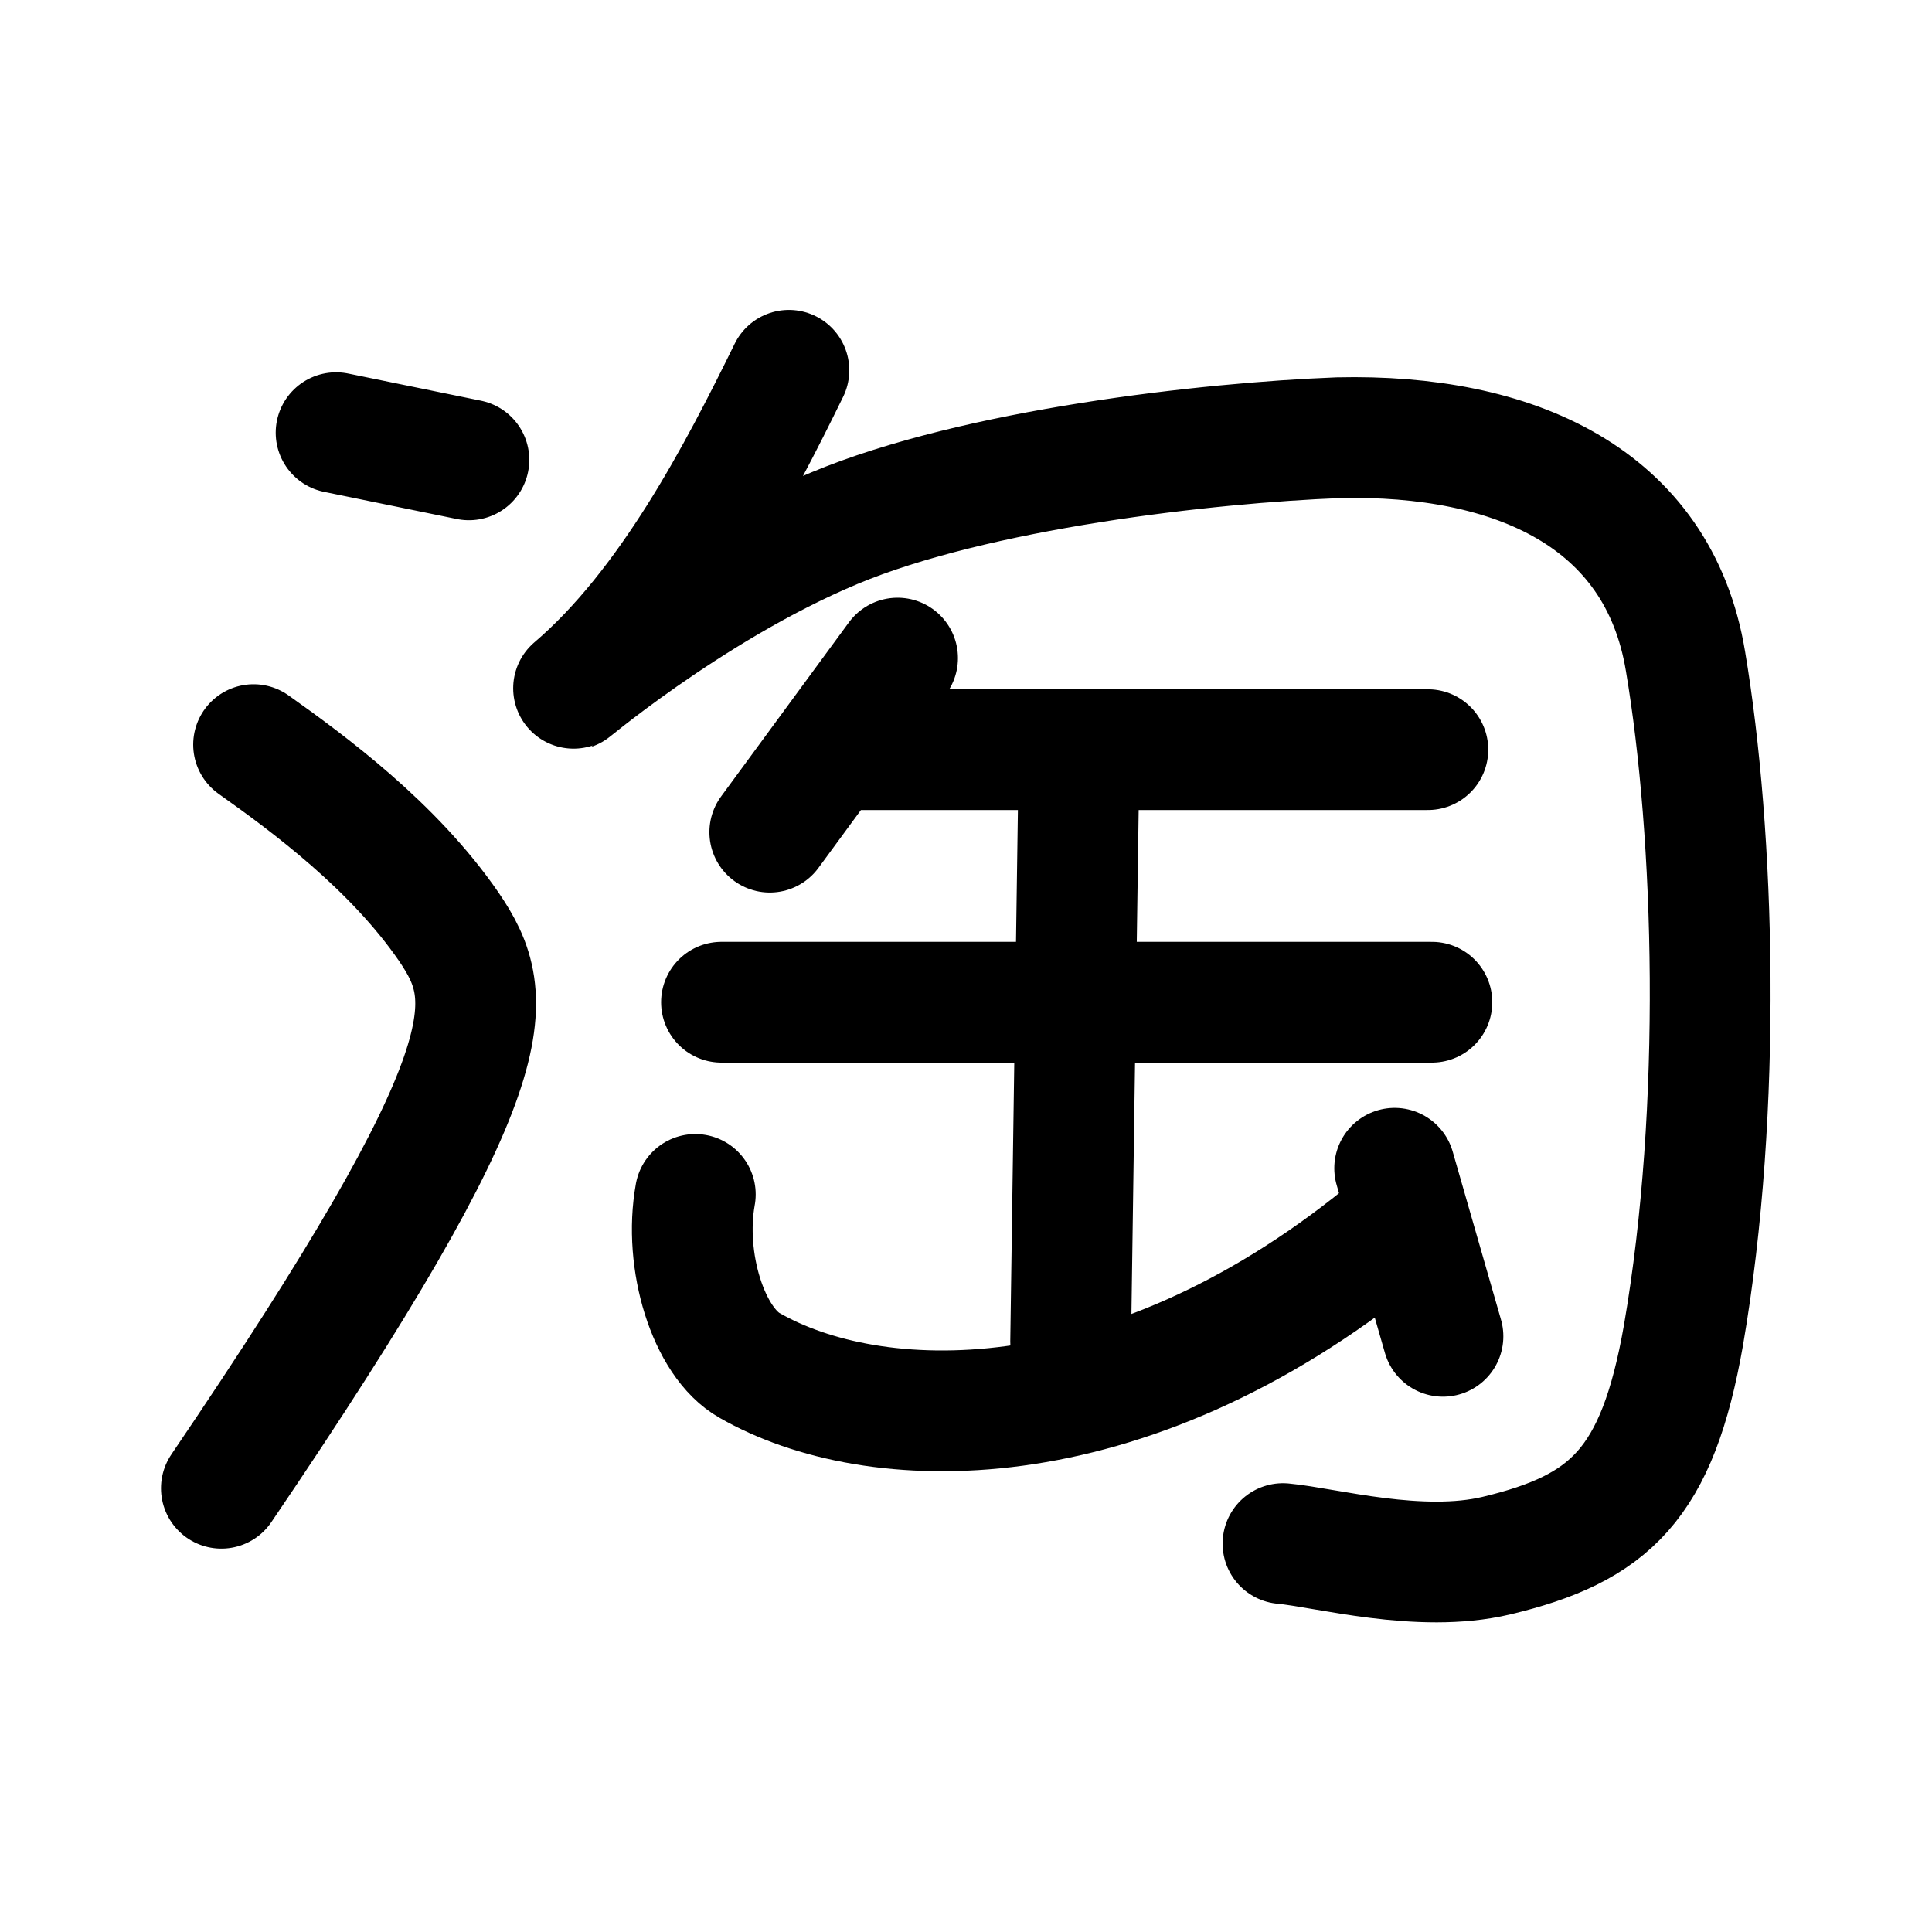
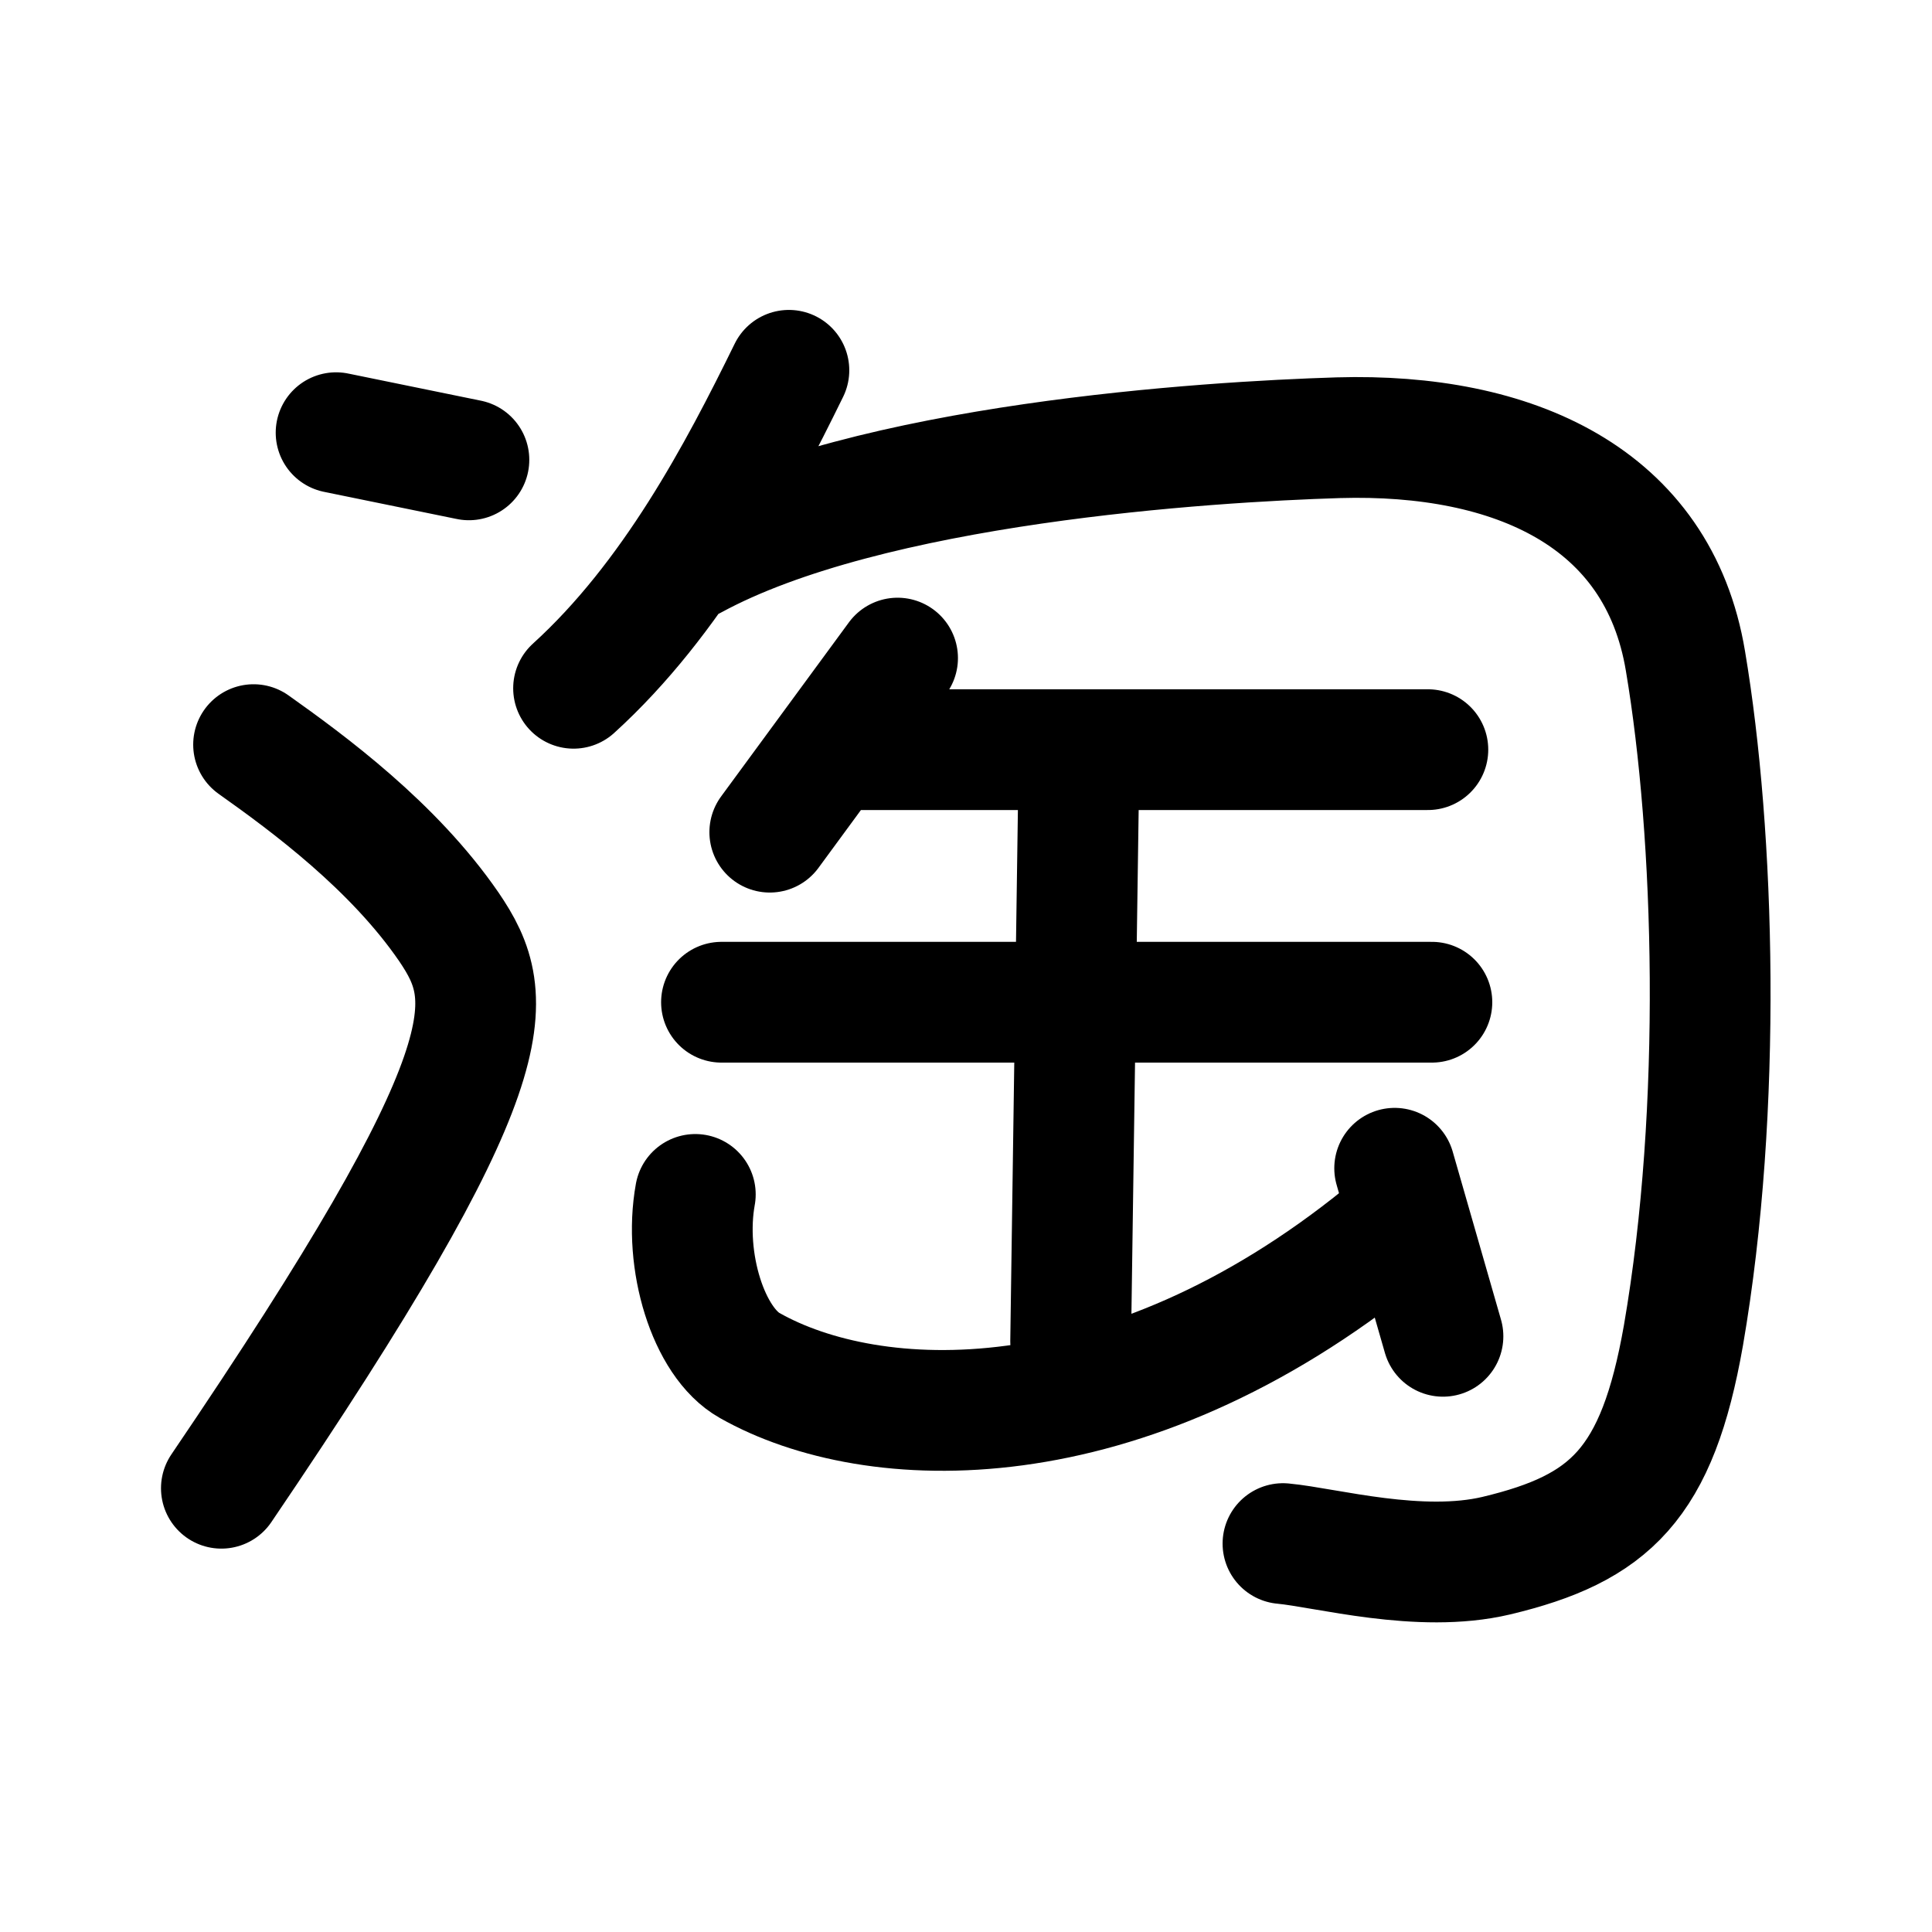
- <svg xmlns="http://www.w3.org/2000/svg" xml:space="preserve" id="taobao" x="0" y="0" style="enable-background:new 0 0 192 192" version="1.1" viewBox="0 0 192 192">
-   <style>.st0{fill:none;stroke:#000;stroke-width:12;stroke-linecap:round;stroke-linejoin:round;stroke-miterlimit:10}</style>
-   <path d="m33.4 43 13.2 2.7M25.2 74c5.5 3.9 13.9 10.1 19.4 18.1 4.9 7.2 5.9 13.8-22.6 55.8M78.4 36.8C73.4 47 66.5 60.3 57 68.4c-1.7 1.5 11.3-9.8 25.9-15.9C97 46.6 120 44 133 43.5c17.4-.4 31.8 5.9 34.5 22.2 2.9 17.2 3.7 44.4-.2 67-2.6 14.8-7.3 19.2-18.6 21.9-7.6 1.8-16.9-.8-21.2-1.2M76.5 82.7l12.7-17.3M83.7 74.5h58.2M71.7 99.6h70.6M107.2 77.6l-.8 55.7M138.6 116.1l4.8 16.7" class="st0" />
-   <path d="M69.1 118.7c-1.2 6.6 1.3 14.7 5.4 17 12.2 7 37.1 8 62.9-12.9" class="st0" />
+ <svg xmlns="http://www.w3.org/2000/svg" xml:space="preserve" viewBox="0 0 192 192">
+   <path fill="none" stroke="#000" stroke-linecap="round" stroke-linejoin="round" stroke-miterlimit="10" stroke-width="12" d="m33.4 43 13.2 2.7M25.2 74c5.5 3.9 13.9 10.1 19.4 18.1 4.9 7.2 5.9 13.8-22.6 55.8m46.8-92.3C86.4 46 120 43.9 133 43.5c17.4-.5 31.8 5.9 34.5 22.2 2.9 17.2 3.7 44.4-.2 67-2.6 14.8-7.3 19.2-18.6 21.9-7.6 1.8-16.9-.8-21.2-1.2M78.4 36.8C73.4 47 66.8 59.5 57 68.4m19.5 14.3 12.7-17.3m-5.5 9.1h58.2M71.7 99.6h70.6m-35.1-22-.8 55.7m32.2-17.2 4.8 16.7" />
+   <path fill="none" stroke="#000" stroke-linecap="round" stroke-linejoin="round" stroke-miterlimit="10" stroke-width="12" d="M69.1 118.7c-1.2 6.6 1.3 14.7 5.4 17 12.2 6.9 37.1 8 62.9-12.9" />
</svg>
